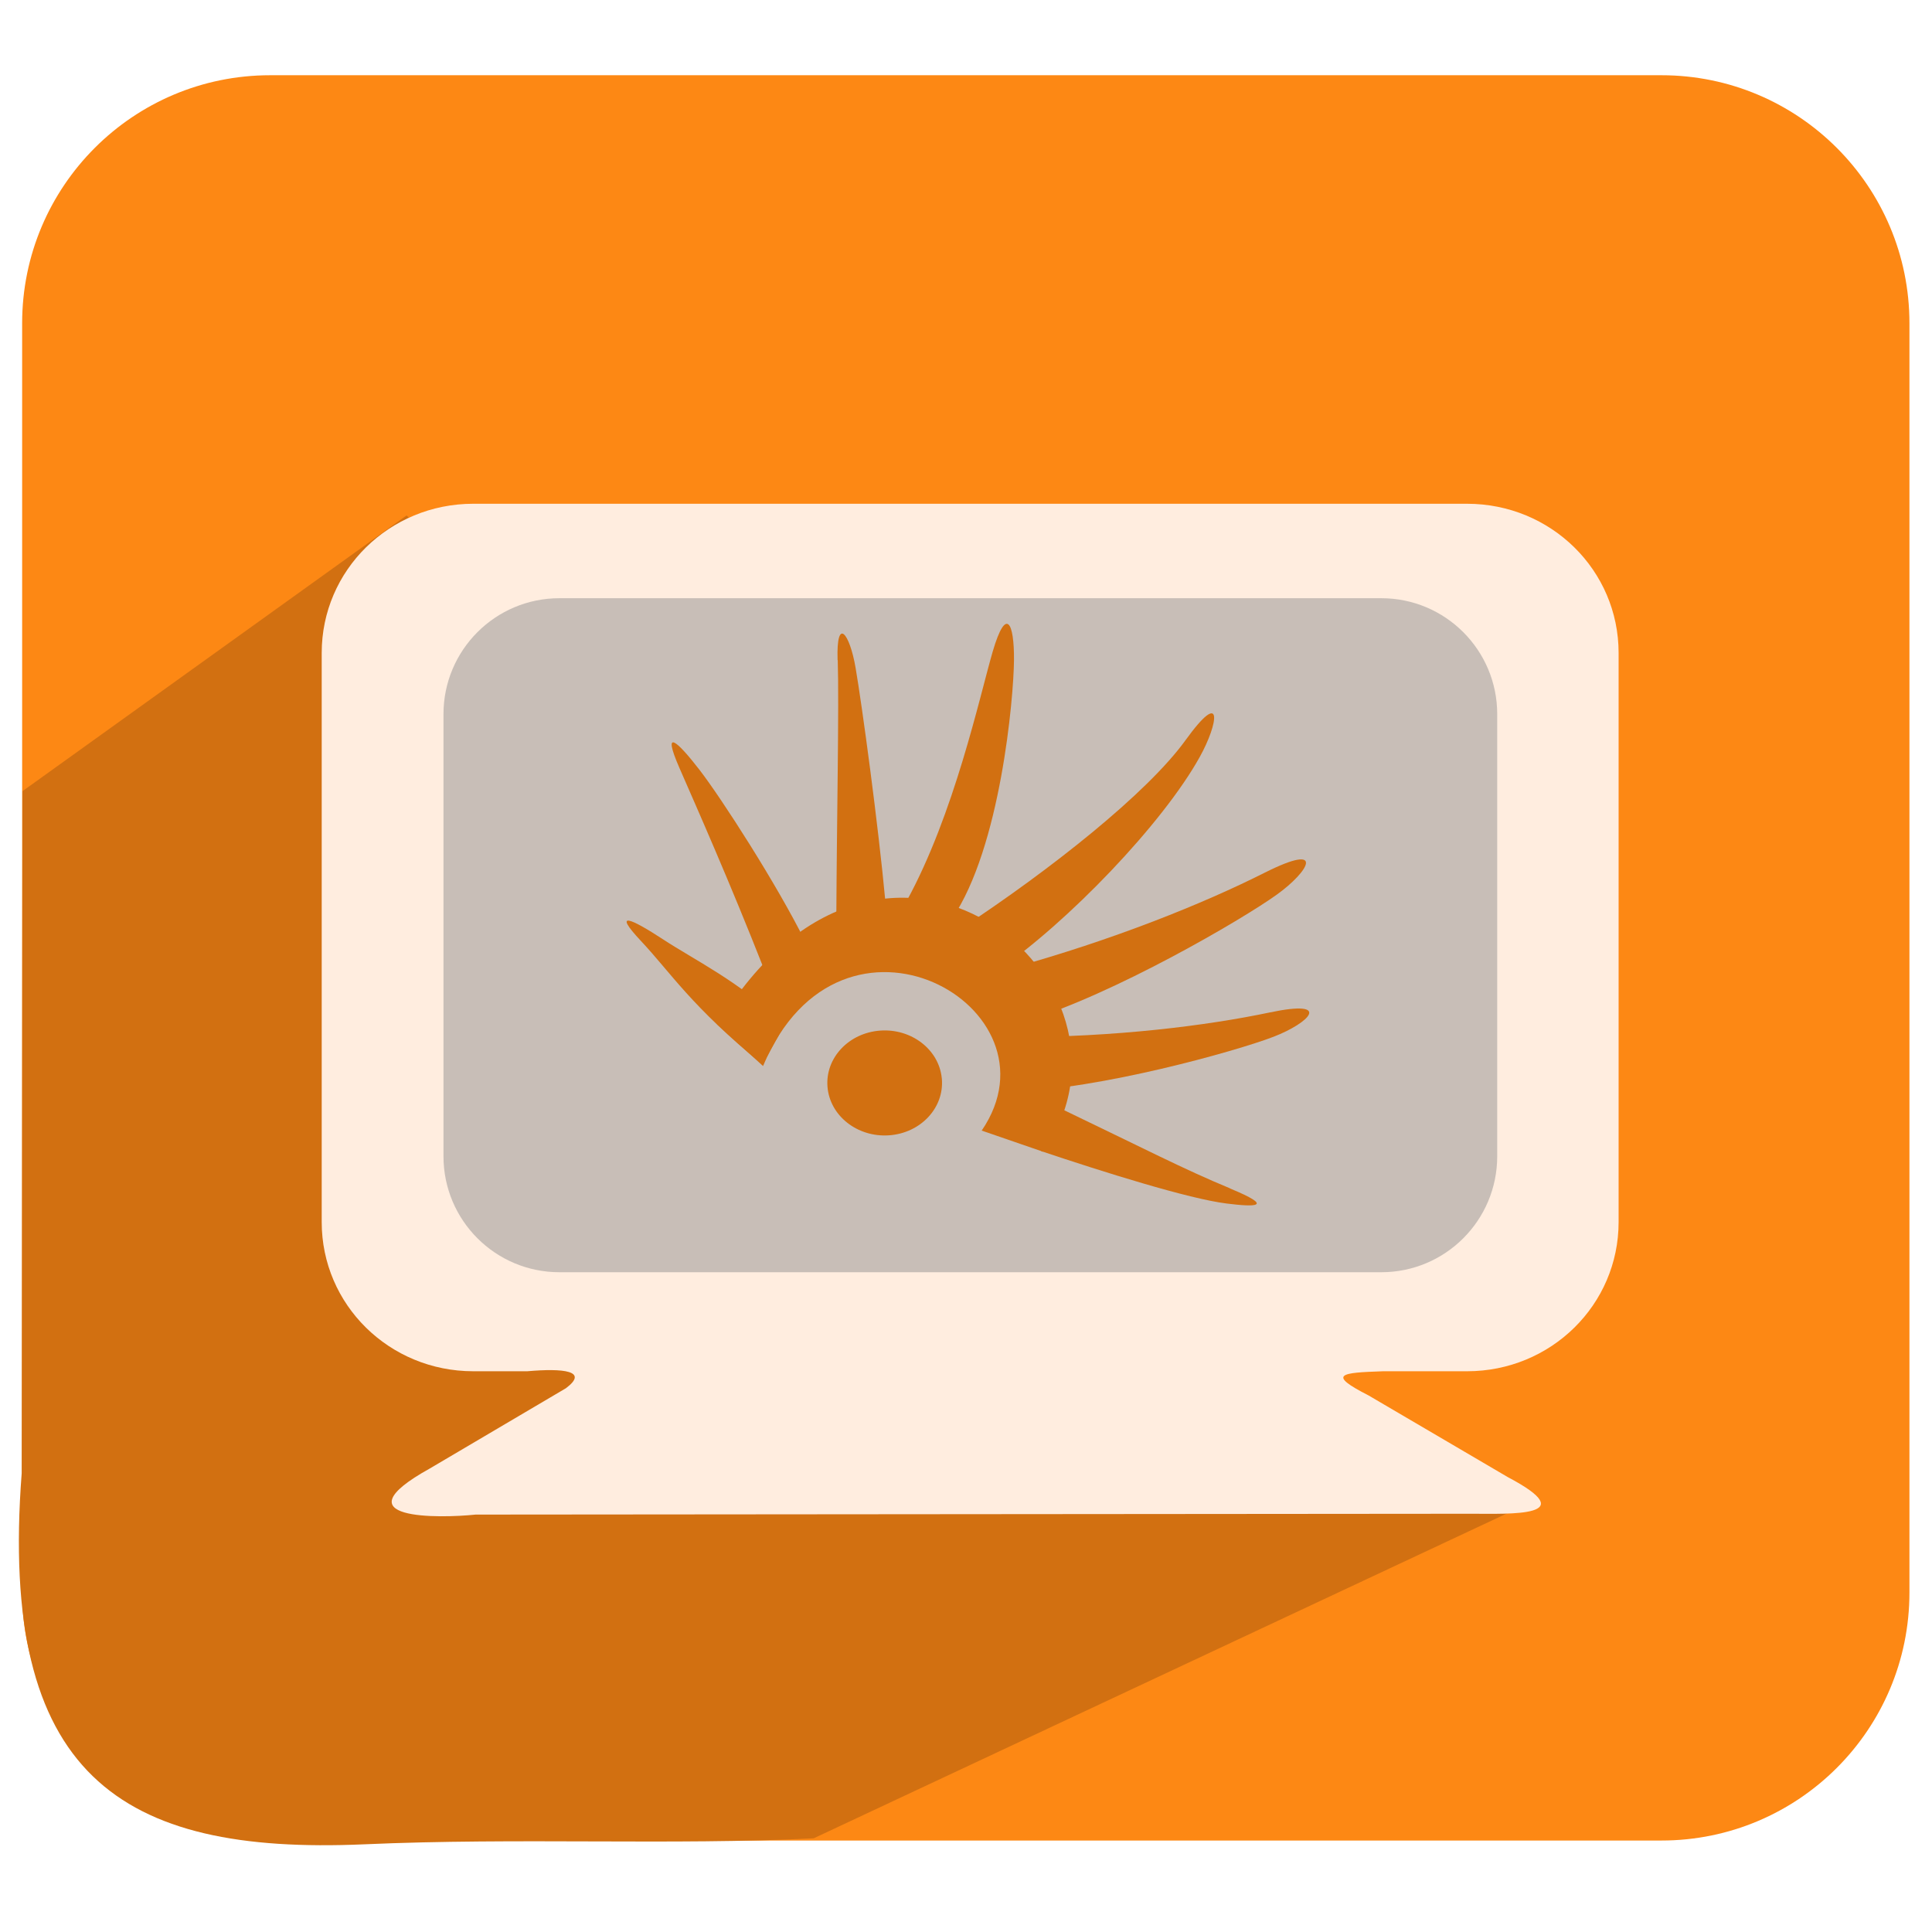
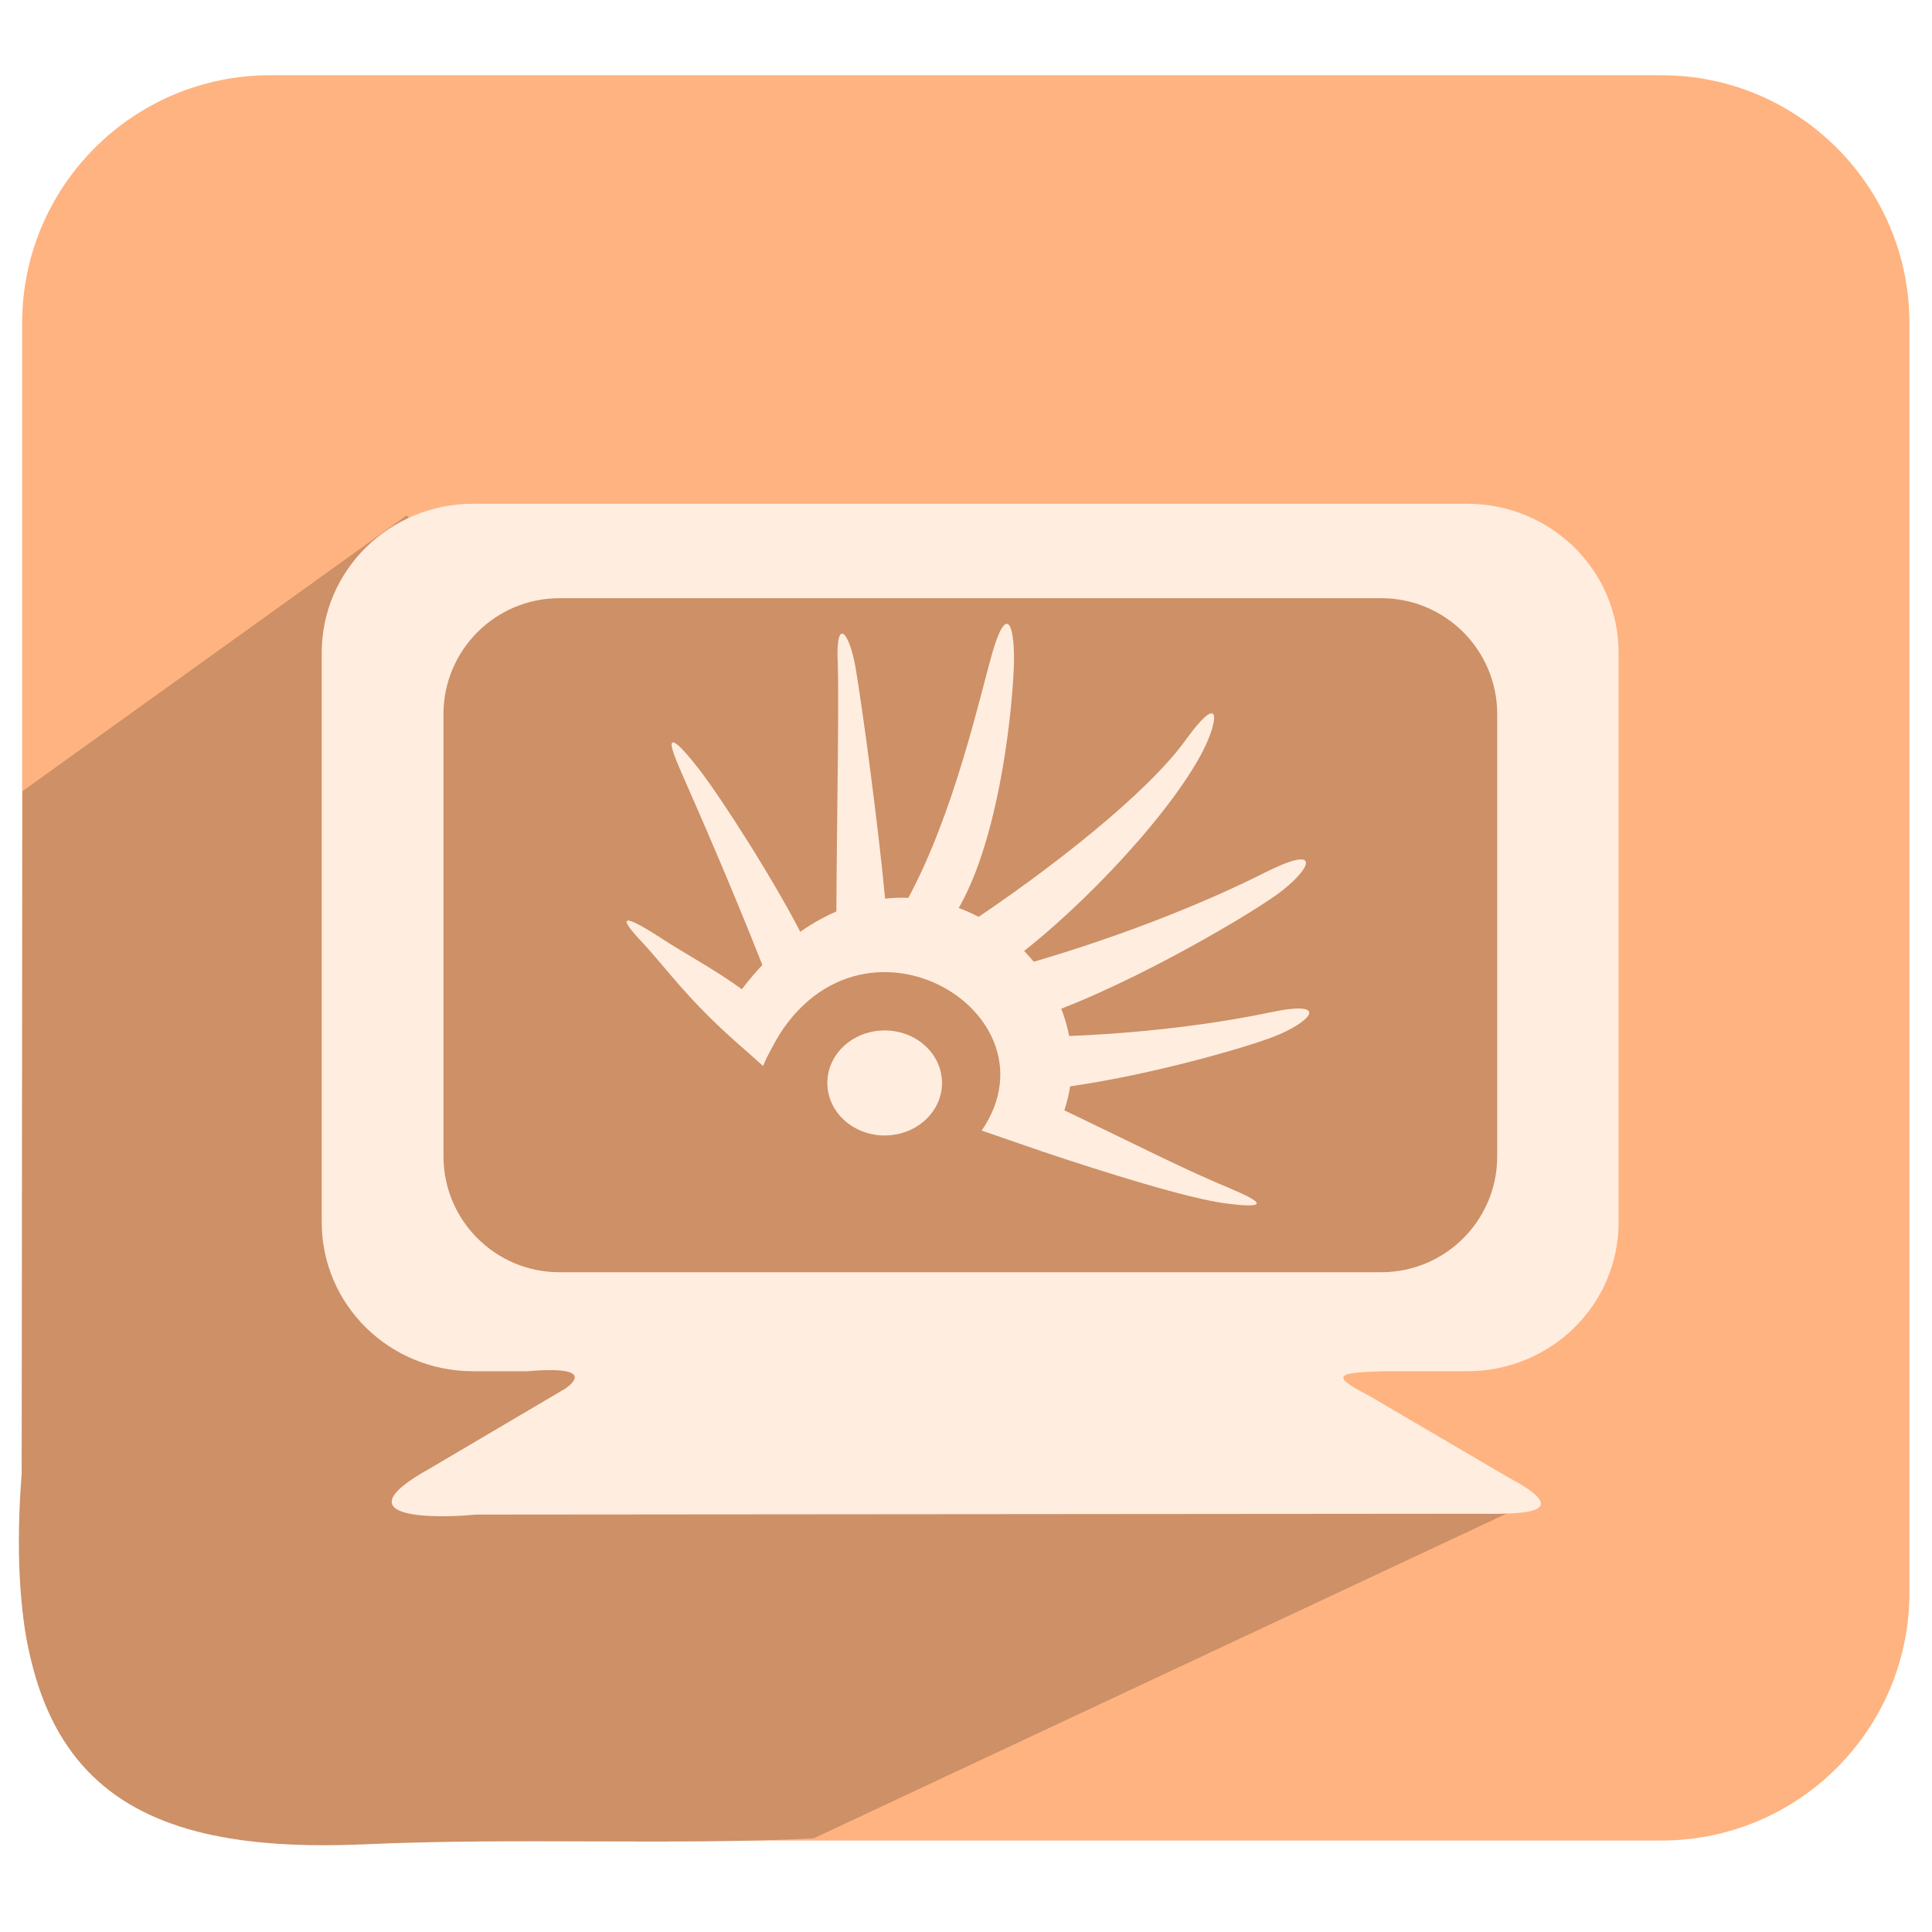
<svg xmlns="http://www.w3.org/2000/svg" width="256" height="256" id="svg2" version="1.1">
  <defs id="defs4">
    <linearGradient id="linearGradient4501">
      <stop style="stop-color:#323232;stop-opacity:1;" offset="0" id="stop4503" />
      <stop style="stop-color:#575757;stop-opacity:1;" offset="1" id="stop4505" />
    </linearGradient>
    <linearGradient id="linearGradient4491">
      <stop style="stop-color:#262626;stop-opacity:1;" offset="0" id="stop4493" />
      <stop style="stop-color:#cfcfcf;stop-opacity:1;" offset="1" id="stop4495" />
    </linearGradient>
    <linearGradient id="linearGradient4441">
      <stop style="stop-color:#f7f7f7;stop-opacity:1;" offset="0" id="stop4443" />
      <stop style="stop-color:#02090b;stop-opacity:0;" offset="1" id="stop4445" />
    </linearGradient>
    <linearGradient id="linearGradient4429">
      <stop style="stop-color:#15526b;stop-opacity:1;" offset="0" id="stop4431" />
      <stop style="stop-color:#000000;stop-opacity:1;" offset="1" id="stop4433" />
    </linearGradient>
    <linearGradient id="linearGradient4419">
      <stop style="stop-color:#585858;stop-opacity:1;" offset="0" id="stop4421" />
      <stop style="stop-color:#d7d7d7;stop-opacity:1;" offset="1" id="stop4423" />
    </linearGradient>
  </defs>
  <g id="layer1" transform="translate(0,-796.3622)">
-     <rect style="fill:#fd8814;fill-opacity:1;stroke:none" id="rect8672-7-4-5-8-16" width="250.077" height="233.911" x="2.934" y="806.331" ry="32.864" />
-     <path style="fill:#d27011;fill-opacity:1;stroke:none" d="M 53.874,864.66 2.979,901.197 2.874,991.57 c -3.084,40.067 13.061,50.575 45.346,49.175 20.462,-0.908 40.997,0.145 59.589,-0.793 l 92.507,-43.351 -25.968,-17.955 z" id="path8889-0-6-5-6-5" />
+     <rect style="fill:#ffb380;fill-opacity:1;stroke:none" id="rect8672-7-4-5-8-16" width="250.077" height="233.911" x="2.934" y="806.331" ry="32.864" />
+     <path style="fill:#cd9067;fill-opacity:1;stroke:none" d="M 53.874,864.66 2.979,901.197 2.874,991.57 c -3.084,40.067 13.061,50.575 45.346,49.175 20.462,-0.908 40.997,0.145 59.589,-0.793 l 92.507,-43.351 -25.968,-17.955 z" id="path8889-0-6-5-6-5" />
    <path style="fill:#ffeddf;fill-opacity:1;stroke:none" d="m 62.714,863.112 c -11.129,0 -20.086,8.816 -20.086,19.768 l 0,75.412 c 0,10.953 8.957,19.768 20.086,19.768 l 7.154,0 c 4.778,-0.419 8.194,-0.058 5.121,2.248 l -18.05,10.645 c -12.384,6.881 1.394,6.591 6.085,6.1 l 131.954,-0.111 c 5.168,0 14.886,0.465 4.818,-4.852 l -18.44,-10.817 c -5.579,-2.849 -3.7,-3.017 1.898,-3.212 l 11.134,0 c 11.129,0 20.086,-8.816 20.086,-19.768 l 0,-75.412 c 0,-10.953 -8.957,-19.768 -20.086,-19.768 z" id="rect3406-3-4-7-3-4" />
-     <rect style="fill:#c8beb7;fill-opacity:1;stroke:none" id="rect3406-1-0-1-9-6-3" width="139.625" height="89.311" x="58.764" y="875.628" ry="15.36" />
-     <g transform="matrix(20.57584,0,0,18.8419,81.29383,872.857)" style="fill:#d27011;fill-opacity:1;fill-rule:evenodd" id="g2992-46-9-5-6-35">
-       <path style="fill:#d27011;fill-opacity:1" d="M 0.671,3.147 0.963,3.437 C 1.464,2.129 2.914,3.023 2.371,3.891 L 2.767,4.04 C 3.532,2.853 1.74,1.209 0.671,3.147 z" class="fil0" id="_121731384-7-1-1-3-9-24" />
-       <path style="fill:#d27011;fill-opacity:1" d="M 0.178,2.559 C -0.013,2.337 0.117,2.402 0.316,2.544 0.514,2.687 0.814,2.843 1.102,3.146 L 0.96,3.427 C 0.5,3.016 0.368,2.78 0.178,2.559 z" class="fil0" id="_121328256-76-0-5-9-7-9" />
-       <path transform="matrix(0.1383426,0,0,0.1383426,0.199195,1.791588)" d="m 13.845,12.551 c 0.112,1.47 -0.989,2.753 -2.459,2.865 -1.47,0.112 -2.753,-0.989 -2.865,-2.459 -0.112,-1.47 0.989,-2.753 2.459,-2.865 1.447,-0.11 2.718,0.956 2.859,2.401" id="path3582-4-4-1-7-9-6" style="fill:#d27011;fill-opacity:1;stroke:none" />
-       <path style="fill:#d27011;fill-opacity:1;fill-rule:evenodd" d="M 0.425,1.342 C 0.309,1.052 0.41,1.151 0.553,1.353 0.696,1.555 1.053,2.161 1.236,2.564 L 0.967,2.75 C 0.748,2.142 0.541,1.632 0.425,1.342 z" class="fil0" id="_121328256-7-8-7-8-8-2-9" />
-       <path style="fill:#d27011;fill-opacity:1;fill-rule:evenodd" d="M 1.443,0.582 C 1.434,0.27 1.521,0.393 1.559,0.637 1.601,0.904 1.705,1.741 1.751,2.282 l -0.316,0.083 c 0.003,-0.647 0.018,-1.47 0.009,-1.782 z" class="fil0" id="_121328256-7-9-5-0-47-9-6-8-1" />
-       <path style="fill:#d27011;fill-opacity:1;fill-rule:evenodd" d="M 2.442,0.522 C 2.529,0.198 2.581,0.32 2.579,0.583 2.577,0.847 2.493,1.898 2.18,2.401 L 1.887,2.278 c 0.308,-0.614 0.469,-1.432 0.555,-1.756 z" class="fil0" id="_121328256-7-4-0-9-5-9-7-0-8" />
-       <path style="fill:#d27011;fill-opacity:1;fill-rule:evenodd" d="M 3.684,1.145 C 3.931,0.772 3.895,1.029 3.775,1.264 3.537,1.732 2.926,2.428 2.467,2.771 L 2.24,2.469 C 2.812,2.058 3.437,1.519 3.684,1.145 z" class="fil0" id="_121328256-7-4-9-4-2-0-3-6-5" />
-       <path style="fill:#d27011;fill-opacity:1;fill-rule:evenodd" d="m 4.227,3.06 c 0.409,-0.094 0.252,0.075 0.024,0.171 C 4.006,3.334 3.127,3.601 2.572,3.617 l 0.006,-0.383 c 0.653,-5.32e-4 1.239,-0.08 1.649,-0.174 z" class="fil0" id="_121328256-7-4-9-1-6-5-5-8-7-8" />
-       <path style="fill:#d27011;fill-opacity:1;fill-rule:evenodd" d="M 3.97,4.298 C 4.263,4.43 4.132,4.429 3.949,4.404 3.704,4.371 3.154,4.182 2.753,4.035 L 2.859,3.725 c 0.557,0.292 0.818,0.44 1.111,0.572 z" class="fil0" id="_121328256-9-1-0-9-3-6-5" />
-       <path style="fill:#d27011;fill-opacity:1;fill-rule:evenodd" d="M 4.196,2.076 C 4.591,1.86 4.478,2.07 4.271,2.232 4.048,2.407 3.22,2.935 2.652,3.122 L 2.548,2.753 C 3.221,2.55 3.802,2.293 4.196,2.076 z" class="fil0" id="_121328256-7-4-9-1-7-6-07-9-1-6-34" />
+     <rect style="fill:#cd9067;fill-opacity:1;stroke:none" id="rect3406-1-0-1-9-6-3" width="139.625" height="89.311" x="58.764" y="875.628" ry="15.36" />
+     <g transform="matrix(20.57584,0,0,18.8419,81.29383,872.857)" style="fill:#ffeddf;fill-opacity:1;fill-rule:evenodd" id="g2992-46-9-5-6-35">
+       <path style="fill:#ffeddf;fill-opacity:1" d="M 0.671,3.147 0.963,3.437 C 1.464,2.129 2.914,3.023 2.371,3.891 L 2.767,4.04 C 3.532,2.853 1.74,1.209 0.671,3.147 z" class="fil0" id="_121731384-7-1-1-3-9-24" />
+       <path style="fill:#ffeddf;fill-opacity:1" d="M 0.178,2.559 C -0.013,2.337 0.117,2.402 0.316,2.544 0.514,2.687 0.814,2.843 1.102,3.146 L 0.96,3.427 C 0.5,3.016 0.368,2.78 0.178,2.559 z" class="fil0" id="_121328256-76-0-5-9-7-9" />
+       <path transform="matrix(0.1383426,0,0,0.1383426,0.199195,1.791588)" d="m 13.845,12.551 c 0.112,1.47 -0.989,2.753 -2.459,2.865 -1.47,0.112 -2.753,-0.989 -2.865,-2.459 -0.112,-1.47 0.989,-2.753 2.459,-2.865 1.447,-0.11 2.718,0.956 2.859,2.401" id="path3582-4-4-1-7-9-6" style="fill:#ffeddf;fill-opacity:1;stroke:none" />
+       <path style="fill:#ffeddf;fill-opacity:1;fill-rule:evenodd" d="M 0.425,1.342 C 0.309,1.052 0.41,1.151 0.553,1.353 0.696,1.555 1.053,2.161 1.236,2.564 L 0.967,2.75 C 0.748,2.142 0.541,1.632 0.425,1.342 z" class="fil0" id="_121328256-7-8-7-8-8-2-9" />
+       <path style="fill:#ffeddf;fill-opacity:1;fill-rule:evenodd" d="M 1.443,0.582 C 1.434,0.27 1.521,0.393 1.559,0.637 1.601,0.904 1.705,1.741 1.751,2.282 l -0.316,0.083 c 0.003,-0.647 0.018,-1.47 0.009,-1.782 z" class="fil0" id="_121328256-7-9-5-0-47-9-6-8-1" />
+       <path style="fill:#ffeddf;fill-opacity:1;fill-rule:evenodd" d="M 2.442,0.522 C 2.529,0.198 2.581,0.32 2.579,0.583 2.577,0.847 2.493,1.898 2.18,2.401 L 1.887,2.278 c 0.308,-0.614 0.469,-1.432 0.555,-1.756 z" class="fil0" id="_121328256-7-4-0-9-5-9-7-0-8" />
+       <path style="fill:#ffeddf;fill-opacity:1;fill-rule:evenodd" d="M 3.684,1.145 C 3.931,0.772 3.895,1.029 3.775,1.264 3.537,1.732 2.926,2.428 2.467,2.771 L 2.24,2.469 C 2.812,2.058 3.437,1.519 3.684,1.145 z" class="fil0" id="_121328256-7-4-9-4-2-0-3-6-5" />
+       <path style="fill:#ffeddf;fill-opacity:1;fill-rule:evenodd" d="m 4.227,3.06 c 0.409,-0.094 0.252,0.075 0.024,0.171 C 4.006,3.334 3.127,3.601 2.572,3.617 l 0.006,-0.383 c 0.653,-5.32e-4 1.239,-0.08 1.649,-0.174 z" class="fil0" id="_121328256-7-4-9-1-6-5-5-8-7-8" />
+       <path style="fill:#ffeddf;fill-opacity:1;fill-rule:evenodd" d="M 3.97,4.298 C 4.263,4.43 4.132,4.429 3.949,4.404 3.704,4.371 3.154,4.182 2.753,4.035 L 2.859,3.725 c 0.557,0.292 0.818,0.44 1.111,0.572 z" class="fil0" id="_121328256-9-1-0-9-3-6-5" />
+       <path style="fill:#ffeddf;fill-opacity:1;fill-rule:evenodd" d="M 4.196,2.076 C 4.591,1.86 4.478,2.07 4.271,2.232 4.048,2.407 3.22,2.935 2.652,3.122 L 2.548,2.753 C 3.221,2.55 3.802,2.293 4.196,2.076 z" class="fil0" id="_121328256-7-4-9-1-7-6-07-9-1-6-34" />
    </g>
  </g>
</svg>
